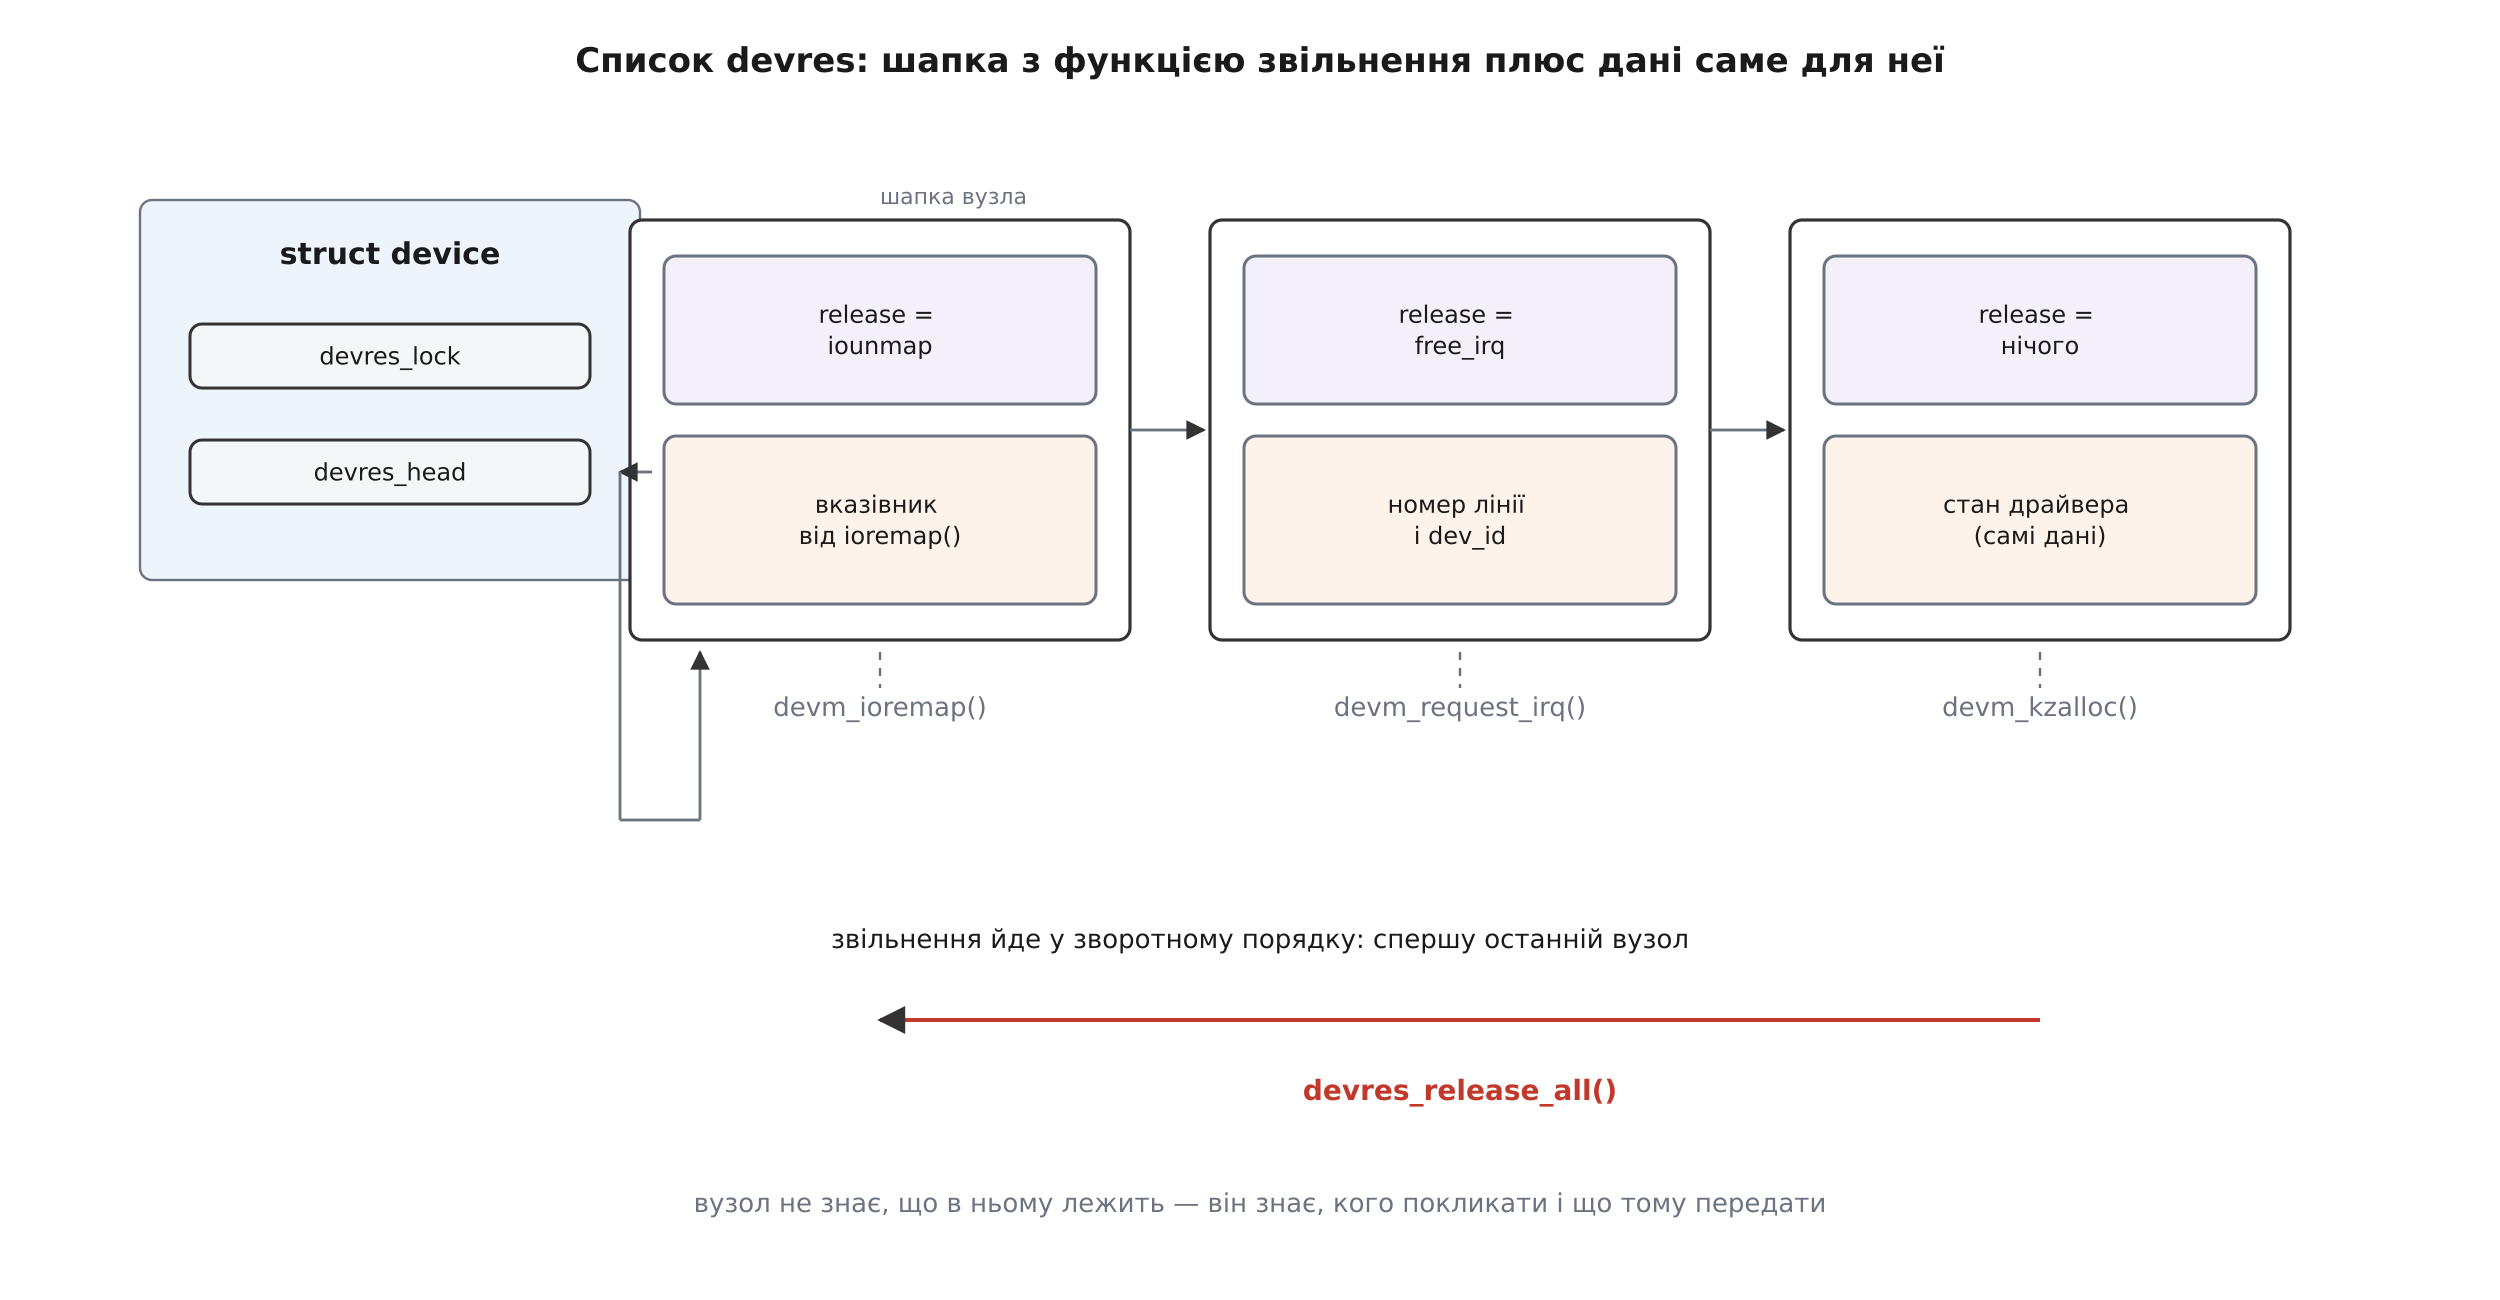
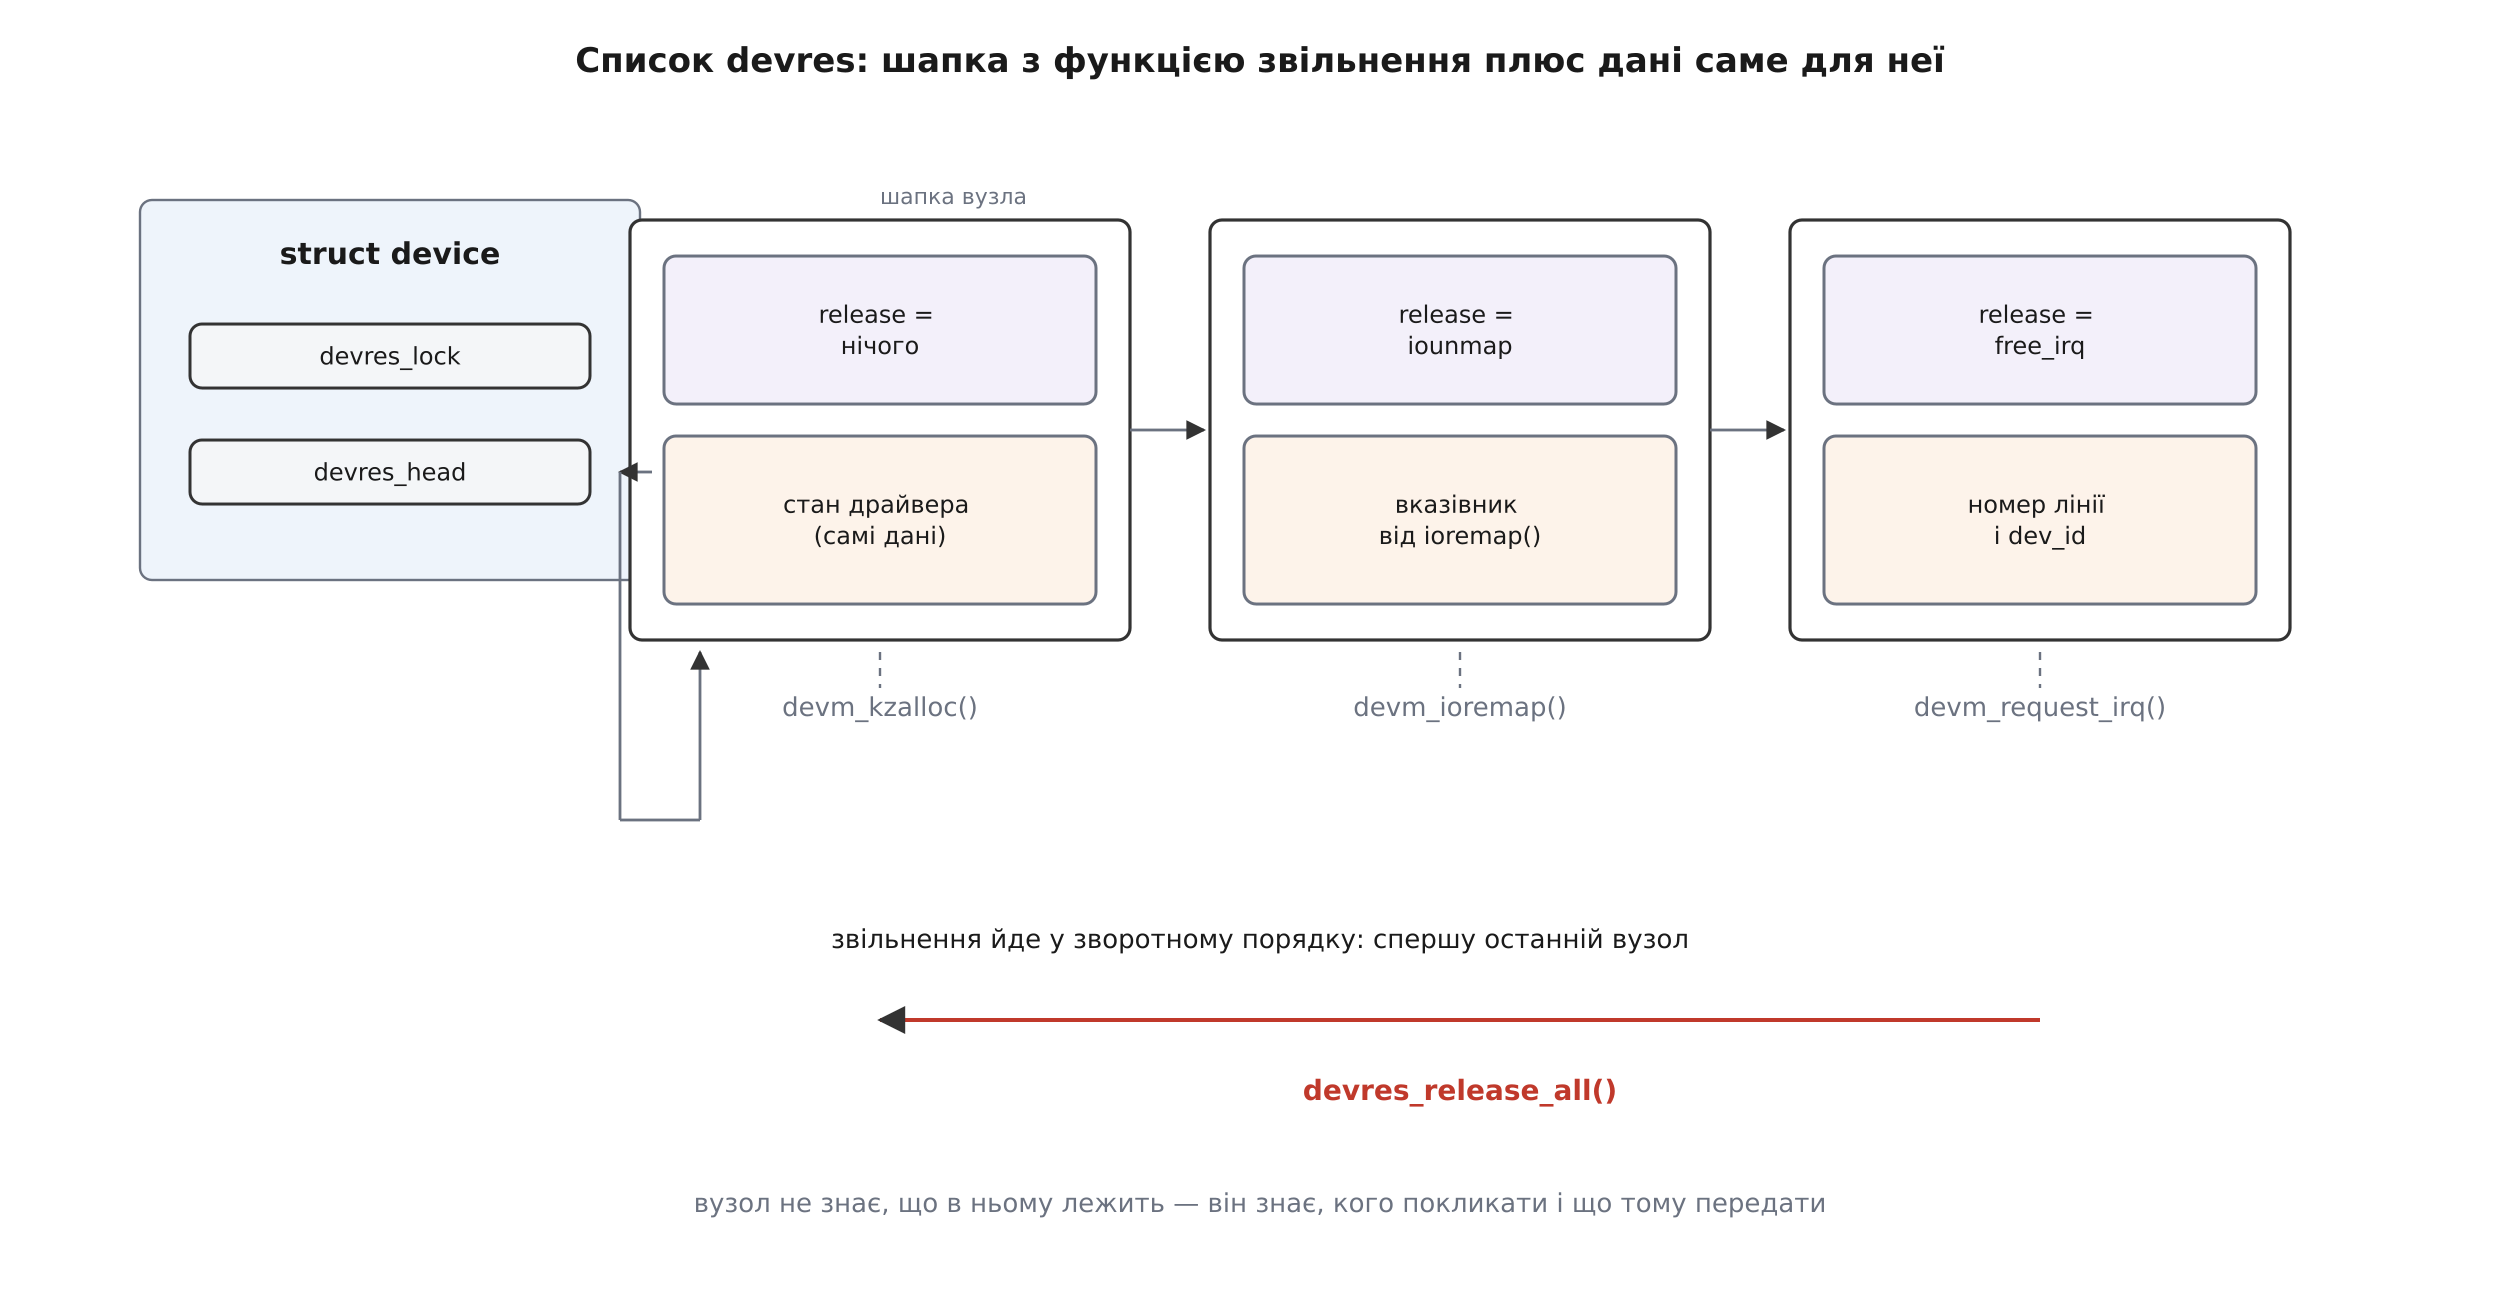
<svg xmlns="http://www.w3.org/2000/svg" viewBox="-10 -10 1250 650" font-family="'Segoe UI', 'DejaVu Sans', Arial, sans-serif">
  <rect x="-10" y="-10" width="1250" height="650" fill="#ffffff" />
  <defs>
    <marker id="arrow" viewBox="0 0 10 10" refX="9" refY="5" markerWidth="7" markerHeight="7" orient="auto-start-reverse">
      <path d="M0 0 L10 5 L0 10 z" fill="#333333" />
    </marker>
  </defs>
  <text x="620.0" y="26.0" font-family="'Segoe UI', 'DejaVu Sans', Arial, sans-serif" font-size="17" fill="#1a1a1a" text-anchor="middle" font-weight="700">Список devres: шапка з функцією звільнення плюс дані саме для неї</text>
  <rect x="60.0" y="90.0" width="250.0" height="190.0" rx="6" fill="#eef4fb" stroke="#6b7280" stroke-width="1.2" />
  <text x="185.0" y="122.0" font-family="'Segoe UI', 'DejaVu Sans', Arial, sans-serif" font-size="15" fill="#1a1a1a" text-anchor="middle" font-weight="700">struct device</text>
  <rect x="85.0" y="152.0" width="200.0" height="32.0" rx="6" fill="#f4f6f8" stroke="#333333" stroke-width="1.5" />
  <text x="185.0" y="172.2" font-family="'Segoe UI', 'DejaVu Sans', Arial, sans-serif" font-size="12" fill="#1a1a1a" text-anchor="middle">
    <tspan x="185.0" dy="0.0">devres_lock</tspan>
  </text>
  <rect x="85.0" y="210.0" width="200.0" height="32.0" rx="6" fill="#f4f6f8" stroke="#333333" stroke-width="1.5" />
  <text x="185.0" y="230.2" font-family="'Segoe UI', 'DejaVu Sans', Arial, sans-serif" font-size="12" fill="#1a1a1a" text-anchor="middle">
    <tspan x="185.0" dy="0.0">devres_head</tspan>
  </text>
  <rect x="305.0" y="100.0" width="250.0" height="210.0" rx="6" fill="#ffffff" stroke="#333333" stroke-width="1.6" />
  <rect x="322.0" y="118.0" width="216.0" height="74.0" rx="6" fill="#f3f0fa" stroke="#6b7280" stroke-width="1.5" />
  <text x="430.0" y="151.4" font-family="'Segoe UI', 'DejaVu Sans', Arial, sans-serif" font-size="12" fill="#1a1a1a" text-anchor="middle">
    <tspan x="430.0" dy="0.0">release =</tspan>
-     <tspan x="430.0" dy="15.6">iounmap</tspan>
+     <tspan x="430.0" dy="15.6">нічого</tspan>
  </text>
  <rect x="322.0" y="208.0" width="216.0" height="84.0" rx="6" fill="#fdf3ea" stroke="#6b7280" stroke-width="1.5" />
  <text x="430.0" y="246.4" font-family="'Segoe UI', 'DejaVu Sans', Arial, sans-serif" font-size="12" fill="#1a1a1a" text-anchor="middle">
-     <tspan x="430.0" dy="0.0">вказівник</tspan>
-     <tspan x="430.0" dy="15.6">від ioremap()</tspan>
+     <tspan x="430.0" dy="0.0">стан драйвера</tspan>
+     <tspan x="430.0" dy="15.6">(самі дані)</tspan>
  </text>
-   <text x="430.0" y="348.0" font-family="'Segoe UI', 'DejaVu Sans', Arial, sans-serif" font-size="13" fill="#6b7280" text-anchor="middle">devm_ioremap()</text>
+   <text x="430.0" y="348.0" font-family="'Segoe UI', 'DejaVu Sans', Arial, sans-serif" font-size="13" fill="#6b7280" text-anchor="middle">devm_kzalloc()</text>
  <line x1="430.0" y1="316.0" x2="430.0" y2="334.0" stroke="#6b7280" stroke-width="1.2" stroke-dasharray="4 4" />
  <rect x="595.0" y="100.0" width="250.0" height="210.0" rx="6" fill="#ffffff" stroke="#333333" stroke-width="1.6" />
  <rect x="612.0" y="118.0" width="216.0" height="74.0" rx="6" fill="#f3f0fa" stroke="#6b7280" stroke-width="1.5" />
  <text x="720.0" y="151.4" font-family="'Segoe UI', 'DejaVu Sans', Arial, sans-serif" font-size="12" fill="#1a1a1a" text-anchor="middle">
    <tspan x="720.0" dy="0.0">release =</tspan>
-     <tspan x="720.0" dy="15.6">free_irq</tspan>
+     <tspan x="720.0" dy="15.6">iounmap</tspan>
  </text>
  <rect x="612.0" y="208.0" width="216.0" height="84.0" rx="6" fill="#fdf3ea" stroke="#6b7280" stroke-width="1.5" />
  <text x="720.0" y="246.4" font-family="'Segoe UI', 'DejaVu Sans', Arial, sans-serif" font-size="12" fill="#1a1a1a" text-anchor="middle">
-     <tspan x="720.0" dy="0.0">номер лінії</tspan>
-     <tspan x="720.0" dy="15.6">і dev_id</tspan>
+     <tspan x="720.0" dy="0.0">вказівник</tspan>
+     <tspan x="720.0" dy="15.6">від ioremap()</tspan>
  </text>
-   <text x="720.0" y="348.0" font-family="'Segoe UI', 'DejaVu Sans', Arial, sans-serif" font-size="13" fill="#6b7280" text-anchor="middle">devm_request_irq()</text>
+   <text x="720.0" y="348.0" font-family="'Segoe UI', 'DejaVu Sans', Arial, sans-serif" font-size="13" fill="#6b7280" text-anchor="middle">devm_ioremap()</text>
  <line x1="720.0" y1="316.0" x2="720.0" y2="334.0" stroke="#6b7280" stroke-width="1.2" stroke-dasharray="4 4" />
  <rect x="885.0" y="100.0" width="250.0" height="210.0" rx="6" fill="#ffffff" stroke="#333333" stroke-width="1.6" />
  <rect x="902.0" y="118.0" width="216.0" height="74.0" rx="6" fill="#f3f0fa" stroke="#6b7280" stroke-width="1.5" />
  <text x="1010.0" y="151.4" font-family="'Segoe UI', 'DejaVu Sans', Arial, sans-serif" font-size="12" fill="#1a1a1a" text-anchor="middle">
    <tspan x="1010.0" dy="0.0">release =</tspan>
-     <tspan x="1010.0" dy="15.6">нічого</tspan>
+     <tspan x="1010.0" dy="15.6">free_irq</tspan>
  </text>
  <rect x="902.0" y="208.0" width="216.0" height="84.0" rx="6" fill="#fdf3ea" stroke="#6b7280" stroke-width="1.5" />
  <text x="1010.0" y="246.4" font-family="'Segoe UI', 'DejaVu Sans', Arial, sans-serif" font-size="12" fill="#1a1a1a" text-anchor="middle">
-     <tspan x="1010.0" dy="0.0">стан драйвера</tspan>
-     <tspan x="1010.0" dy="15.6">(самі дані)</tspan>
+     <tspan x="1010.0" dy="0.0">номер лінії</tspan>
+     <tspan x="1010.0" dy="15.6">і dev_id</tspan>
  </text>
-   <text x="1010.0" y="348.0" font-family="'Segoe UI', 'DejaVu Sans', Arial, sans-serif" font-size="13" fill="#6b7280" text-anchor="middle">devm_kzalloc()</text>
+   <text x="1010.0" y="348.0" font-family="'Segoe UI', 'DejaVu Sans', Arial, sans-serif" font-size="13" fill="#6b7280" text-anchor="middle">devm_request_irq()</text>
  <line x1="1010.0" y1="316.0" x2="1010.0" y2="334.0" stroke="#6b7280" stroke-width="1.2" stroke-dasharray="4 4" />
  <text x="430.0" y="92.0" font-family="'Segoe UI', 'DejaVu Sans', Arial, sans-serif" font-size="11" fill="#6b7280" text-anchor="start">шапка вузла</text>
  <line x1="316.0" y1="226.0" x2="300.0" y2="226.0" stroke="#6b7280" stroke-width="1.4" marker-end="url(#arrow)" />
  <line x1="300.0" y1="226.0" x2="300.0" y2="400.0" stroke="#6b7280" stroke-width="1.4" />
  <line x1="300.0" y1="400.0" x2="340.0" y2="400.0" stroke="#6b7280" stroke-width="1.4" />
  <line x1="340.0" y1="400.0" x2="340.0" y2="316.0" stroke="#6b7280" stroke-width="1.4" marker-end="url(#arrow)" />
  <line x1="555.0" y1="205.0" x2="592.0" y2="205.0" stroke="#6b7280" stroke-width="1.4" marker-end="url(#arrow)" />
  <line x1="845.0" y1="205.0" x2="882.0" y2="205.0" stroke="#6b7280" stroke-width="1.4" marker-end="url(#arrow)" />
  <text x="620.0" y="464.0" font-family="'Segoe UI', 'DejaVu Sans', Arial, sans-serif" font-size="13" fill="#1a1a1a" text-anchor="middle">звільнення йде у зворотному порядку: спершу останній вузол</text>
  <line x1="1010.0" y1="500.0" x2="430.0" y2="500.0" stroke="#c0392b" stroke-width="2.0" marker-end="url(#arrow)" />
  <text x="720.0" y="540.0" font-family="'Segoe UI', 'DejaVu Sans', Arial, sans-serif" font-size="14" fill="#c0392b" text-anchor="middle" font-weight="700">devres_release_all()</text>
  <text x="620.0" y="596.0" font-family="'Segoe UI', 'DejaVu Sans', Arial, sans-serif" font-size="13" fill="#6b7280" text-anchor="middle">вузол не знає, що в ньому лежить — він знає, кого покликати і що тому передати</text>
</svg>
